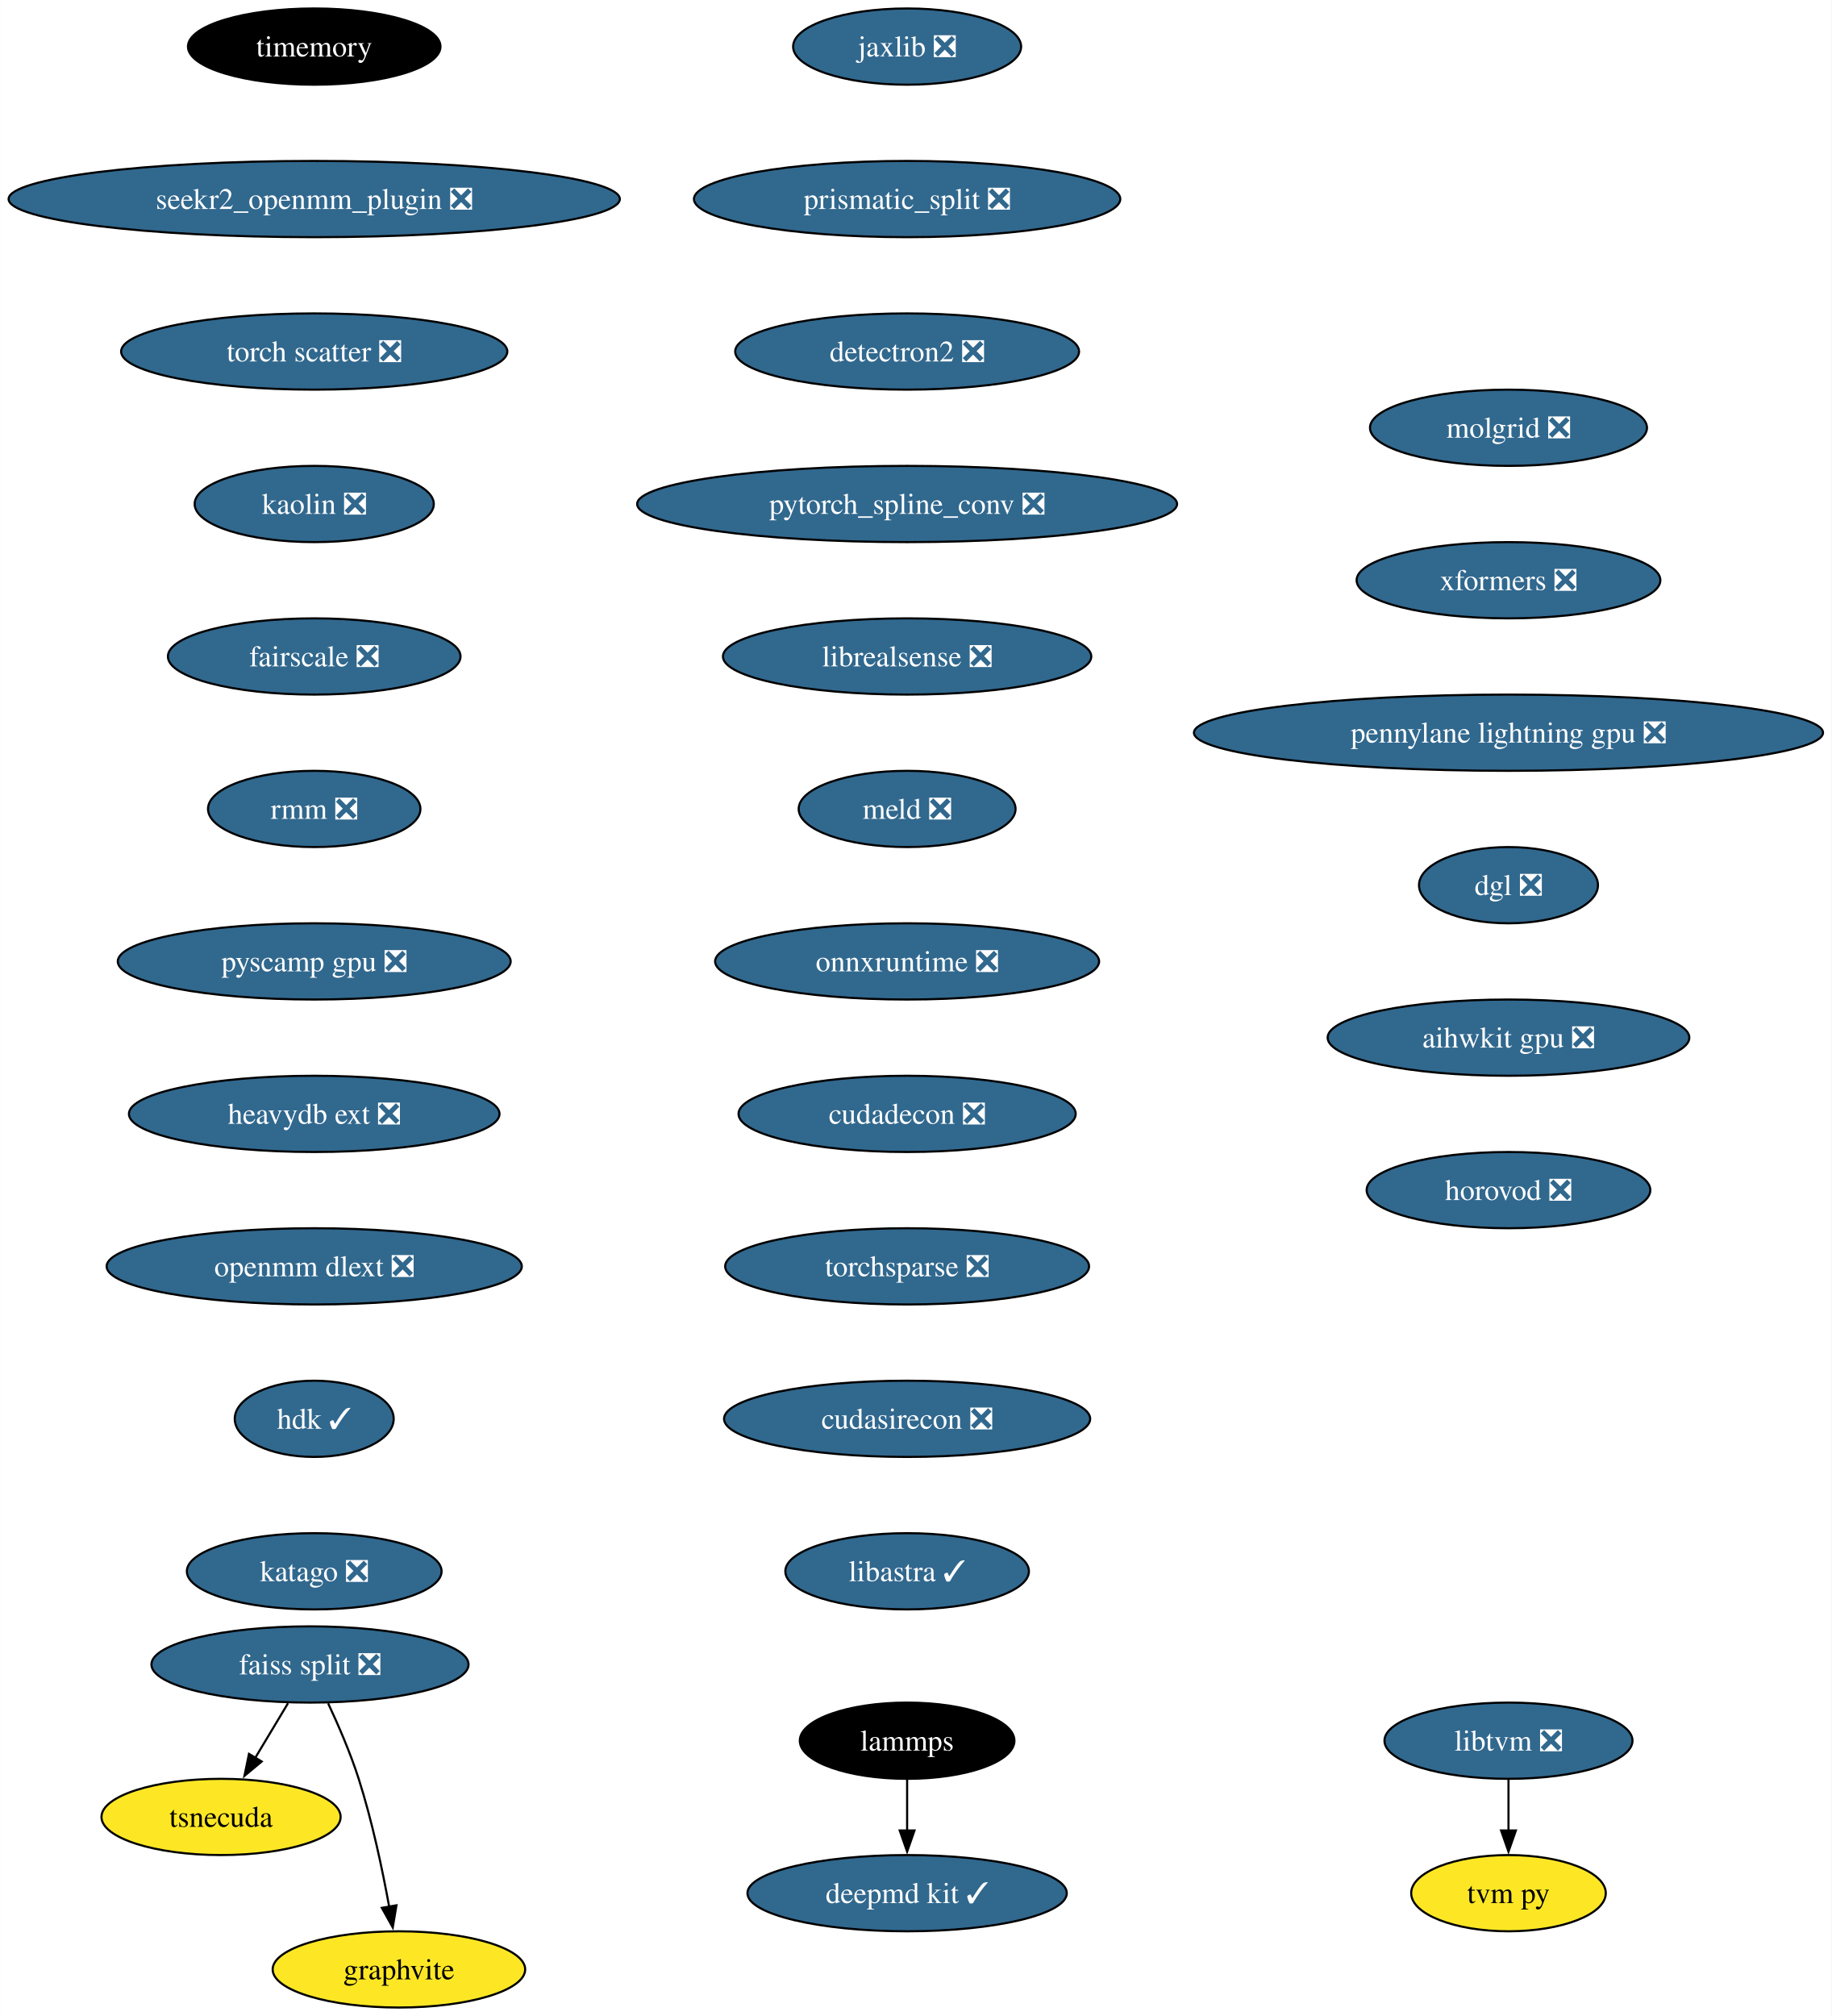
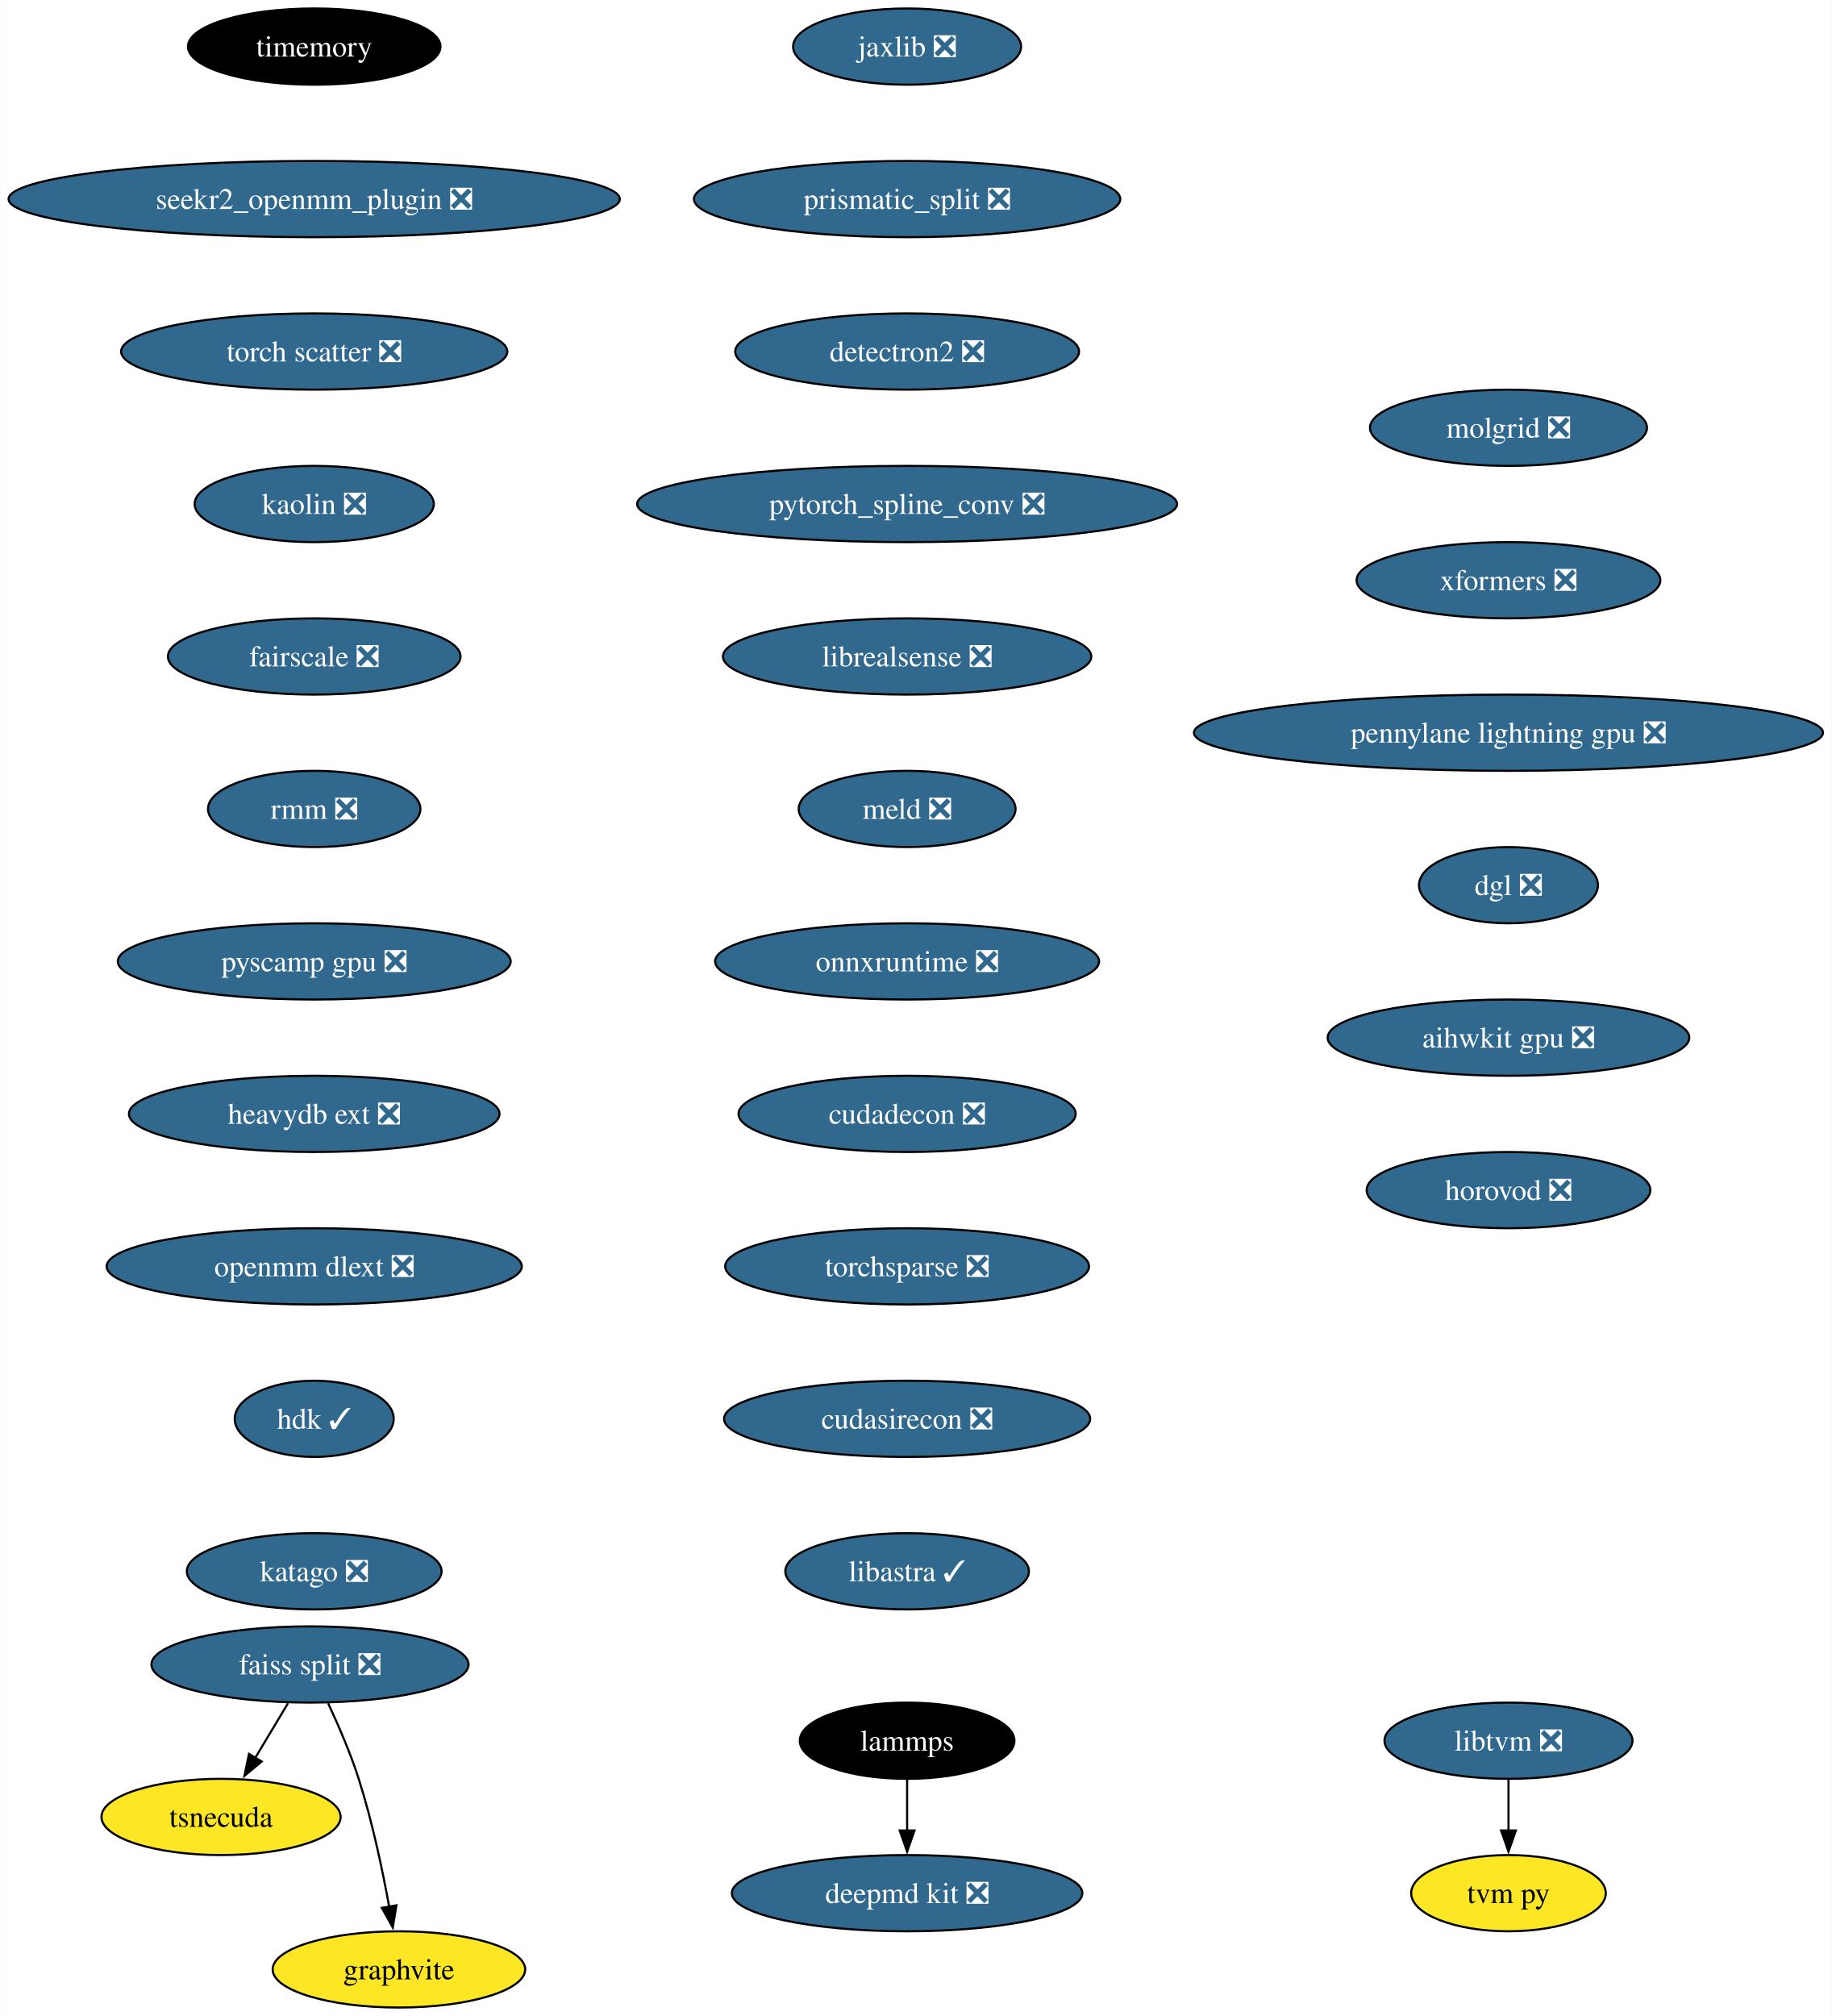
<svg xmlns="http://www.w3.org/2000/svg" xmlns:xlink="http://www.w3.org/1999/xlink" width="865pt" height="952pt" viewBox="0.00 0.00 864.87 952.00">
  <g id="graph0" class="graph" transform="scale(1 1) rotate(0) translate(4 948)">
    <polygon fill="white" stroke="none" points="-4,4 -4,-948 860.87,-948 860.87,4 -4,4" />
    <g id="node1" class="node">
      <g id="a_node1">
        <a xlink:href="https://github.com/conda-forge/lammps-feedstock" xlink:title="lammps">
          <ellipse fill="#000000" stroke="black" cx="424.33" cy="-126" rx="50.68" ry="18" />
          <text text-anchor="middle" x="424.33" y="-121.33" font-family="Times,serif" font-size="14.00" fill="white">lammps</text>
        </a>
      </g>
    </g>
    <g id="node2" class="node">
      <g id="a_node2">
-         <a xlink:href="https://github.com/conda-forge/deepmd-kit-feedstock/pull/65" xlink:title="deepmd kit ✓">
-           <ellipse fill="#31688e" stroke="black" cx="424.33" cy="-54" rx="75.41" ry="18" />
-           <text text-anchor="middle" x="424.33" y="-49.33" font-family="Times,serif" font-size="14.00" fill="white">deepmd kit ✓</text>
+         <a xlink:href="https://github.com/conda-forge/deepmd-kit-feedstock/pull/65" xlink:title="deepmd kit ❎">
+           <ellipse fill="#31688e" stroke="black" cx="424.33" cy="-54" rx="82.77" ry="18" />
+           <text text-anchor="middle" x="424.33" y="-49.33" font-family="Times,serif" font-size="14.00" fill="white">deepmd kit ❎</text>
        </a>
      </g>
    </g>
    <g id="edge1" class="edge">
      <path fill="none" stroke="black" d="M424.33,-107.7C424.33,-100.41 424.33,-91.73 424.33,-83.54" />
      <polygon fill="black" stroke="black" points="427.83,-83.62 424.33,-73.62 420.83,-83.62 427.83,-83.62" />
    </g>
    <g id="node3" class="node">
      <g id="a_node3">
        <a xlink:href="https://github.com/conda-forge/jaxlib-feedstock/pull/218" xlink:title="jaxlib ❎">
          <ellipse fill="#31688e" stroke="black" cx="424.33" cy="-926" rx="53.84" ry="18" />
          <text text-anchor="middle" x="424.33" y="-921.33" font-family="Times,serif" font-size="14.00" fill="white">jaxlib ❎</text>
        </a>
      </g>
    </g>
    <g id="node4" class="node">
      <g id="a_node4">
        <a xlink:href="https://github.com/conda-forge/prismatic_split-feedstock/pull/54" xlink:title="prismatic_split ❎">
          <ellipse fill="#31688e" stroke="black" cx="424.33" cy="-854" rx="100.66" ry="18" />
          <text text-anchor="middle" x="424.33" y="-849.33" font-family="Times,serif" font-size="14.00" fill="white">prismatic_split ❎</text>
        </a>
      </g>
    </g>
    <g id="node5" class="node">
      <g id="a_node5">
        <a xlink:href="https://github.com/conda-forge/detectron2-feedstock/pull/43" xlink:title="detectron2 ❎">
          <ellipse fill="#31688e" stroke="black" cx="424.33" cy="-782" rx="81.2" ry="18" />
          <text text-anchor="middle" x="424.33" y="-777.33" font-family="Times,serif" font-size="14.00" fill="white">detectron2 ❎</text>
        </a>
      </g>
    </g>
    <g id="node6" class="node">
      <g id="a_node6">
        <a xlink:href="https://github.com/conda-forge/pytorch_spline_conv-feedstock/pull/36" xlink:title="pytorch_spline_conv ❎">
          <ellipse fill="#31688e" stroke="black" cx="424.33" cy="-710" rx="127.49" ry="18" />
          <text text-anchor="middle" x="424.33" y="-705.33" font-family="Times,serif" font-size="14.00" fill="white">pytorch_spline_conv ❎</text>
        </a>
      </g>
    </g>
    <g id="node10" class="node">
      <g id="a_node10">
        <a xlink:href="https://github.com/conda-forge/librealsense-feedstock/pull/56" xlink:title="librealsense ❎">
          <ellipse fill="#31688e" stroke="black" cx="424.33" cy="-638" rx="86.98" ry="18" />
          <text text-anchor="middle" x="424.33" y="-633.33" font-family="Times,serif" font-size="14.00" fill="white">librealsense ❎</text>
        </a>
      </g>
    </g>
    <g id="node7" class="node">
      <g id="a_node7">
        <a xlink:href="https://github.com/conda-forge/faiss-split-feedstock/pull/72" xlink:title="faiss split ❎">
          <ellipse fill="#31688e" stroke="black" cx="142.33" cy="-162" rx="74.88" ry="18" />
          <text text-anchor="middle" x="142.33" y="-157.32" font-family="Times,serif" font-size="14.00" fill="white">faiss split ❎</text>
        </a>
      </g>
    </g>
    <g id="node8" class="node">
      <g id="a_node8">
        <a xlink:href="https://github.com/conda-forge/tsnecuda-feedstock" xlink:title="tsnecuda">
          <ellipse fill="#fde725" stroke="black" cx="100.33" cy="-90" rx="56.47" ry="18" />
          <text text-anchor="middle" x="100.33" y="-85.33" font-family="Times,serif" font-size="14.00">tsnecuda</text>
        </a>
      </g>
    </g>
    <g id="edge5" class="edge">
      <path fill="none" stroke="black" d="M131.95,-143.7C127.27,-135.9 121.64,-126.51 116.43,-117.83" />
      <polygon fill="black" stroke="black" points="119.52,-116.18 111.37,-109.4 113.52,-119.78 119.52,-116.18" />
    </g>
    <g id="node9" class="node">
      <g id="a_node9">
        <a xlink:href="https://github.com/conda-forge/graphvite-feedstock" xlink:title="graphvite">
          <ellipse fill="#fde725" stroke="black" cx="184.33" cy="-18" rx="59.63" ry="18" />
          <text text-anchor="middle" x="184.33" y="-13.32" font-family="Times,serif" font-size="14.00">graphvite</text>
        </a>
      </g>
    </g>
    <g id="edge6" class="edge">
      <path fill="none" stroke="black" d="M150.89,-143.67C155.67,-133.48 161.42,-120.23 165.33,-108 171.67,-88.19 176.52,-65.23 179.73,-47.59" />
      <polygon fill="black" stroke="black" points="183.16,-48.27 181.42,-37.82 176.26,-47.07 183.16,-48.27" />
    </g>
    <g id="node13" class="node">
      <g id="a_node13">
        <a xlink:href="https://github.com/conda-forge/meld-feedstock/pull/23" xlink:title="meld ❎">
          <ellipse fill="#31688e" stroke="black" cx="424.33" cy="-566" rx="51.21" ry="18" />
          <text text-anchor="middle" x="424.33" y="-561.33" font-family="Times,serif" font-size="14.00" fill="white">meld ❎</text>
        </a>
      </g>
    </g>
    <g id="node11" class="node">
      <g id="a_node11">
        <a xlink:href="https://github.com/conda-forge/libtvm-feedstock/pull/35" xlink:title="libtvm ❎">
          <ellipse fill="#31688e" stroke="black" cx="708.33" cy="-126" rx="58.57" ry="18" />
          <text text-anchor="middle" x="708.33" y="-121.33" font-family="Times,serif" font-size="14.00" fill="white">libtvm ❎</text>
        </a>
      </g>
    </g>
    <g id="node12" class="node">
      <g id="a_node12">
        <a xlink:href="https://github.com/conda-forge/tvm-py-feedstock" xlink:title="tvm py">
          <ellipse fill="#fde725" stroke="black" cx="708.33" cy="-54" rx="45.95" ry="18" />
          <text text-anchor="middle" x="708.33" y="-49.33" font-family="Times,serif" font-size="14.00">tvm py</text>
        </a>
      </g>
    </g>
    <g id="edge8" class="edge">
      <path fill="none" stroke="black" d="M708.33,-107.7C708.33,-100.41 708.33,-91.73 708.33,-83.54" />
      <polygon fill="black" stroke="black" points="711.83,-83.62 708.33,-73.62 704.83,-83.62 711.83,-83.62" />
    </g>
    <g id="node14" class="node">
      <g id="a_node14">
        <a xlink:href="https://github.com/conda-forge/onnxruntime-feedstock/pull/97" xlink:title="onnxruntime ❎">
          <ellipse fill="#31688e" stroke="black" cx="424.33" cy="-494" rx="90.67" ry="18" />
          <text text-anchor="middle" x="424.33" y="-489.32" font-family="Times,serif" font-size="14.00" fill="white">onnxruntime ❎</text>
        </a>
      </g>
    </g>
    <g id="node15" class="node">
      <g id="a_node15">
        <a xlink:href="https://github.com/conda-forge/cudadecon-feedstock/pull/27" xlink:title="cudadecon ❎">
          <ellipse fill="#31688e" stroke="black" cx="424.33" cy="-422" rx="79.62" ry="18" />
          <text text-anchor="middle" x="424.33" y="-417.32" font-family="Times,serif" font-size="14.00" fill="white">cudadecon ❎</text>
        </a>
      </g>
    </g>
    <g id="node16" class="node">
      <g id="a_node16">
        <a xlink:href="https://github.com/conda-forge/torchsparse-feedstock/pull/30" xlink:title="torchsparse ❎">
          <ellipse fill="#31688e" stroke="black" cx="424.33" cy="-350" rx="85.93" ry="18" />
          <text text-anchor="middle" x="424.33" y="-345.32" font-family="Times,serif" font-size="14.00" fill="white">torchsparse ❎</text>
        </a>
      </g>
    </g>
    <g id="node17" class="node">
      <g id="a_node17">
        <a xlink:href="https://github.com/conda-forge/cudasirecon-feedstock/pull/27" xlink:title="cudasirecon ❎">
          <ellipse fill="#31688e" stroke="black" cx="424.33" cy="-278" rx="86.46" ry="18" />
          <text text-anchor="middle" x="424.33" y="-273.32" font-family="Times,serif" font-size="14.00" fill="white">cudasirecon ❎</text>
        </a>
      </g>
    </g>
    <g id="node18" class="node">
      <g id="a_node18">
        <a xlink:href="https://github.com/conda-forge/libastra-feedstock/pull/24" xlink:title="libastra ✓">
          <ellipse fill="#31688e" stroke="black" cx="424.33" cy="-206" rx="57.52" ry="18" />
          <text text-anchor="middle" x="424.33" y="-201.32" font-family="Times,serif" font-size="14.00" fill="white">libastra ✓</text>
        </a>
      </g>
    </g>
    <g id="node19" class="node">
      <g id="a_node19">
        <a xlink:href="https://github.com/conda-forge/timemory-feedstock" xlink:title="timemory">
          <ellipse fill="#000000" stroke="black" cx="144.33" cy="-926" rx="59.63" ry="18" />
          <text text-anchor="middle" x="144.33" y="-921.33" font-family="Times,serif" font-size="14.00" fill="white">timemory</text>
        </a>
      </g>
    </g>
    <g id="node20" class="node">
      <g id="a_node20">
        <a xlink:href="https://github.com/conda-forge/seekr2_openmm_plugin-feedstock/pull/17" xlink:title="seekr2_openmm_plugin ❎">
          <ellipse fill="#31688e" stroke="black" cx="144.33" cy="-854" rx="144.33" ry="18" />
          <text text-anchor="middle" x="144.33" y="-849.33" font-family="Times,serif" font-size="14.00" fill="white">seekr2_openmm_plugin ❎</text>
        </a>
      </g>
    </g>
    <g id="node21" class="node">
      <g id="a_node21">
        <a xlink:href="https://github.com/conda-forge/torch-scatter-feedstock/pull/27" xlink:title="torch scatter ❎">
          <ellipse fill="#31688e" stroke="black" cx="144.33" cy="-782" rx="91.19" ry="18" />
          <text text-anchor="middle" x="144.33" y="-777.33" font-family="Times,serif" font-size="14.00" fill="white">torch scatter ❎</text>
        </a>
      </g>
    </g>
    <g id="node22" class="node">
      <g id="a_node22">
        <a xlink:href="https://github.com/conda-forge/kaolin-feedstock/pull/21" xlink:title="kaolin ❎">
          <ellipse fill="#31688e" stroke="black" cx="144.33" cy="-710" rx="56.47" ry="18" />
          <text text-anchor="middle" x="144.33" y="-705.33" font-family="Times,serif" font-size="14.00" fill="white">kaolin ❎</text>
        </a>
      </g>
    </g>
    <g id="node23" class="node">
      <g id="a_node23">
        <a xlink:href="https://github.com/conda-forge/fairscale-feedstock/pull/32" xlink:title="fairscale ❎">
          <ellipse fill="#31688e" stroke="black" cx="144.33" cy="-638" rx="69.1" ry="18" />
          <text text-anchor="middle" x="144.33" y="-633.33" font-family="Times,serif" font-size="14.00" fill="white">fairscale ❎</text>
        </a>
      </g>
    </g>
    <g id="node24" class="node">
      <g id="a_node24">
        <a xlink:href="https://github.com/conda-forge/rmm-feedstock/pull/29" xlink:title="rmm ❎">
          <ellipse fill="#31688e" stroke="black" cx="144.33" cy="-566" rx="50.16" ry="18" />
          <text text-anchor="middle" x="144.33" y="-561.33" font-family="Times,serif" font-size="14.00" fill="white">rmm ❎</text>
        </a>
      </g>
    </g>
    <g id="node25" class="node">
      <g id="a_node25">
        <a xlink:href="https://github.com/conda-forge/pyscamp-gpu-feedstock/pull/10" xlink:title="pyscamp gpu ❎">
          <ellipse fill="#31688e" stroke="black" cx="144.33" cy="-494" rx="92.77" ry="18" />
          <text text-anchor="middle" x="144.33" y="-489.32" font-family="Times,serif" font-size="14.00" fill="white">pyscamp gpu ❎</text>
        </a>
      </g>
    </g>
    <g id="node26" class="node">
      <g id="a_node26">
        <a xlink:href="https://github.com/conda-forge/heavydb-ext-feedstock/pull/65" xlink:title="heavydb ext ❎">
          <ellipse fill="#31688e" stroke="black" cx="144.33" cy="-422" rx="87.51" ry="18" />
          <text text-anchor="middle" x="144.33" y="-417.32" font-family="Times,serif" font-size="14.00" fill="white">heavydb ext ❎</text>
        </a>
      </g>
    </g>
    <g id="node27" class="node">
      <g id="a_node27">
        <a xlink:href="https://github.com/conda-forge/openmm-dlext-feedstock/pull/11" xlink:title="openmm dlext ❎">
          <ellipse fill="#31688e" stroke="black" cx="144.33" cy="-350" rx="98.03" ry="18" />
          <text text-anchor="middle" x="144.33" y="-345.32" font-family="Times,serif" font-size="14.00" fill="white">openmm dlext ❎</text>
        </a>
      </g>
    </g>
    <g id="node28" class="node">
      <g id="a_node28">
        <a xlink:href="https://github.com/conda-forge/hdk-feedstock/pull/56" xlink:title="hdk ✓">
          <ellipse fill="#31688e" stroke="black" cx="144.33" cy="-278" rx="37.53" ry="18" />
          <text text-anchor="middle" x="144.33" y="-273.32" font-family="Times,serif" font-size="14.00" fill="white">hdk ✓</text>
        </a>
      </g>
    </g>
    <g id="node29" class="node">
      <g id="a_node29">
        <a xlink:href="https://github.com/conda-forge/katago-feedstock/pull/9" xlink:title="katago ❎">
          <ellipse fill="#31688e" stroke="black" cx="144.33" cy="-206" rx="60.15" ry="18" />
          <text text-anchor="middle" x="144.33" y="-201.32" font-family="Times,serif" font-size="14.00" fill="white">katago ❎</text>
        </a>
      </g>
    </g>
    <g id="node30" class="node">
      <g id="a_node30">
        <a xlink:href="https://github.com/conda-forge/molgrid-feedstock/pull/8" xlink:title="molgrid ❎">
          <ellipse fill="#31688e" stroke="black" cx="708.33" cy="-746" rx="65.41" ry="18" />
          <text text-anchor="middle" x="708.33" y="-741.33" font-family="Times,serif" font-size="14.00" fill="white">molgrid ❎</text>
        </a>
      </g>
    </g>
    <g id="node31" class="node">
      <g id="a_node31">
        <a xlink:href="https://github.com/conda-forge/xformers-feedstock/pull/21" xlink:title="xformers ❎">
          <ellipse fill="#31688e" stroke="black" cx="708.33" cy="-674" rx="71.73" ry="18" />
          <text text-anchor="middle" x="708.33" y="-669.33" font-family="Times,serif" font-size="14.00" fill="white">xformers ❎</text>
        </a>
      </g>
    </g>
    <g id="node32" class="node">
      <g id="a_node32">
        <a xlink:href="https://github.com/conda-forge/pennylane-lightning-gpu-feedstock/pull/17" xlink:title="pennylane lightning gpu ❎">
          <ellipse fill="#31688e" stroke="black" cx="708.33" cy="-602" rx="148.54" ry="18" />
          <text text-anchor="middle" x="708.33" y="-597.33" font-family="Times,serif" font-size="14.00" fill="white">pennylane lightning gpu ❎</text>
        </a>
      </g>
    </g>
    <g id="node33" class="node">
      <g id="a_node33">
        <a xlink:href="https://github.com/conda-forge/dgl-feedstock/pull/26" xlink:title="dgl ❎">
          <ellipse fill="#31688e" stroke="black" cx="708.33" cy="-530" rx="42.26" ry="18" />
          <text text-anchor="middle" x="708.33" y="-525.33" font-family="Times,serif" font-size="14.00" fill="white">dgl ❎</text>
        </a>
      </g>
    </g>
    <g id="node34" class="node">
      <g id="a_node34">
        <a xlink:href="https://github.com/conda-forge/aihwkit-gpu-feedstock/pull/5" xlink:title="aihwkit gpu ❎">
          <ellipse fill="#31688e" stroke="black" cx="708.33" cy="-458" rx="85.41" ry="18" />
          <text text-anchor="middle" x="708.33" y="-453.32" font-family="Times,serif" font-size="14.00" fill="white">aihwkit gpu ❎</text>
        </a>
      </g>
    </g>
    <g id="node35" class="node">
      <g id="a_node35">
        <a xlink:href="https://github.com/conda-forge/horovod-feedstock/pull/4" xlink:title="horovod ❎">
          <ellipse fill="#31688e" stroke="black" cx="708.33" cy="-386" rx="66.99" ry="18" />
          <text text-anchor="middle" x="708.33" y="-381.32" font-family="Times,serif" font-size="14.00" fill="white">horovod ❎</text>
        </a>
      </g>
    </g>
  </g>
</svg>
